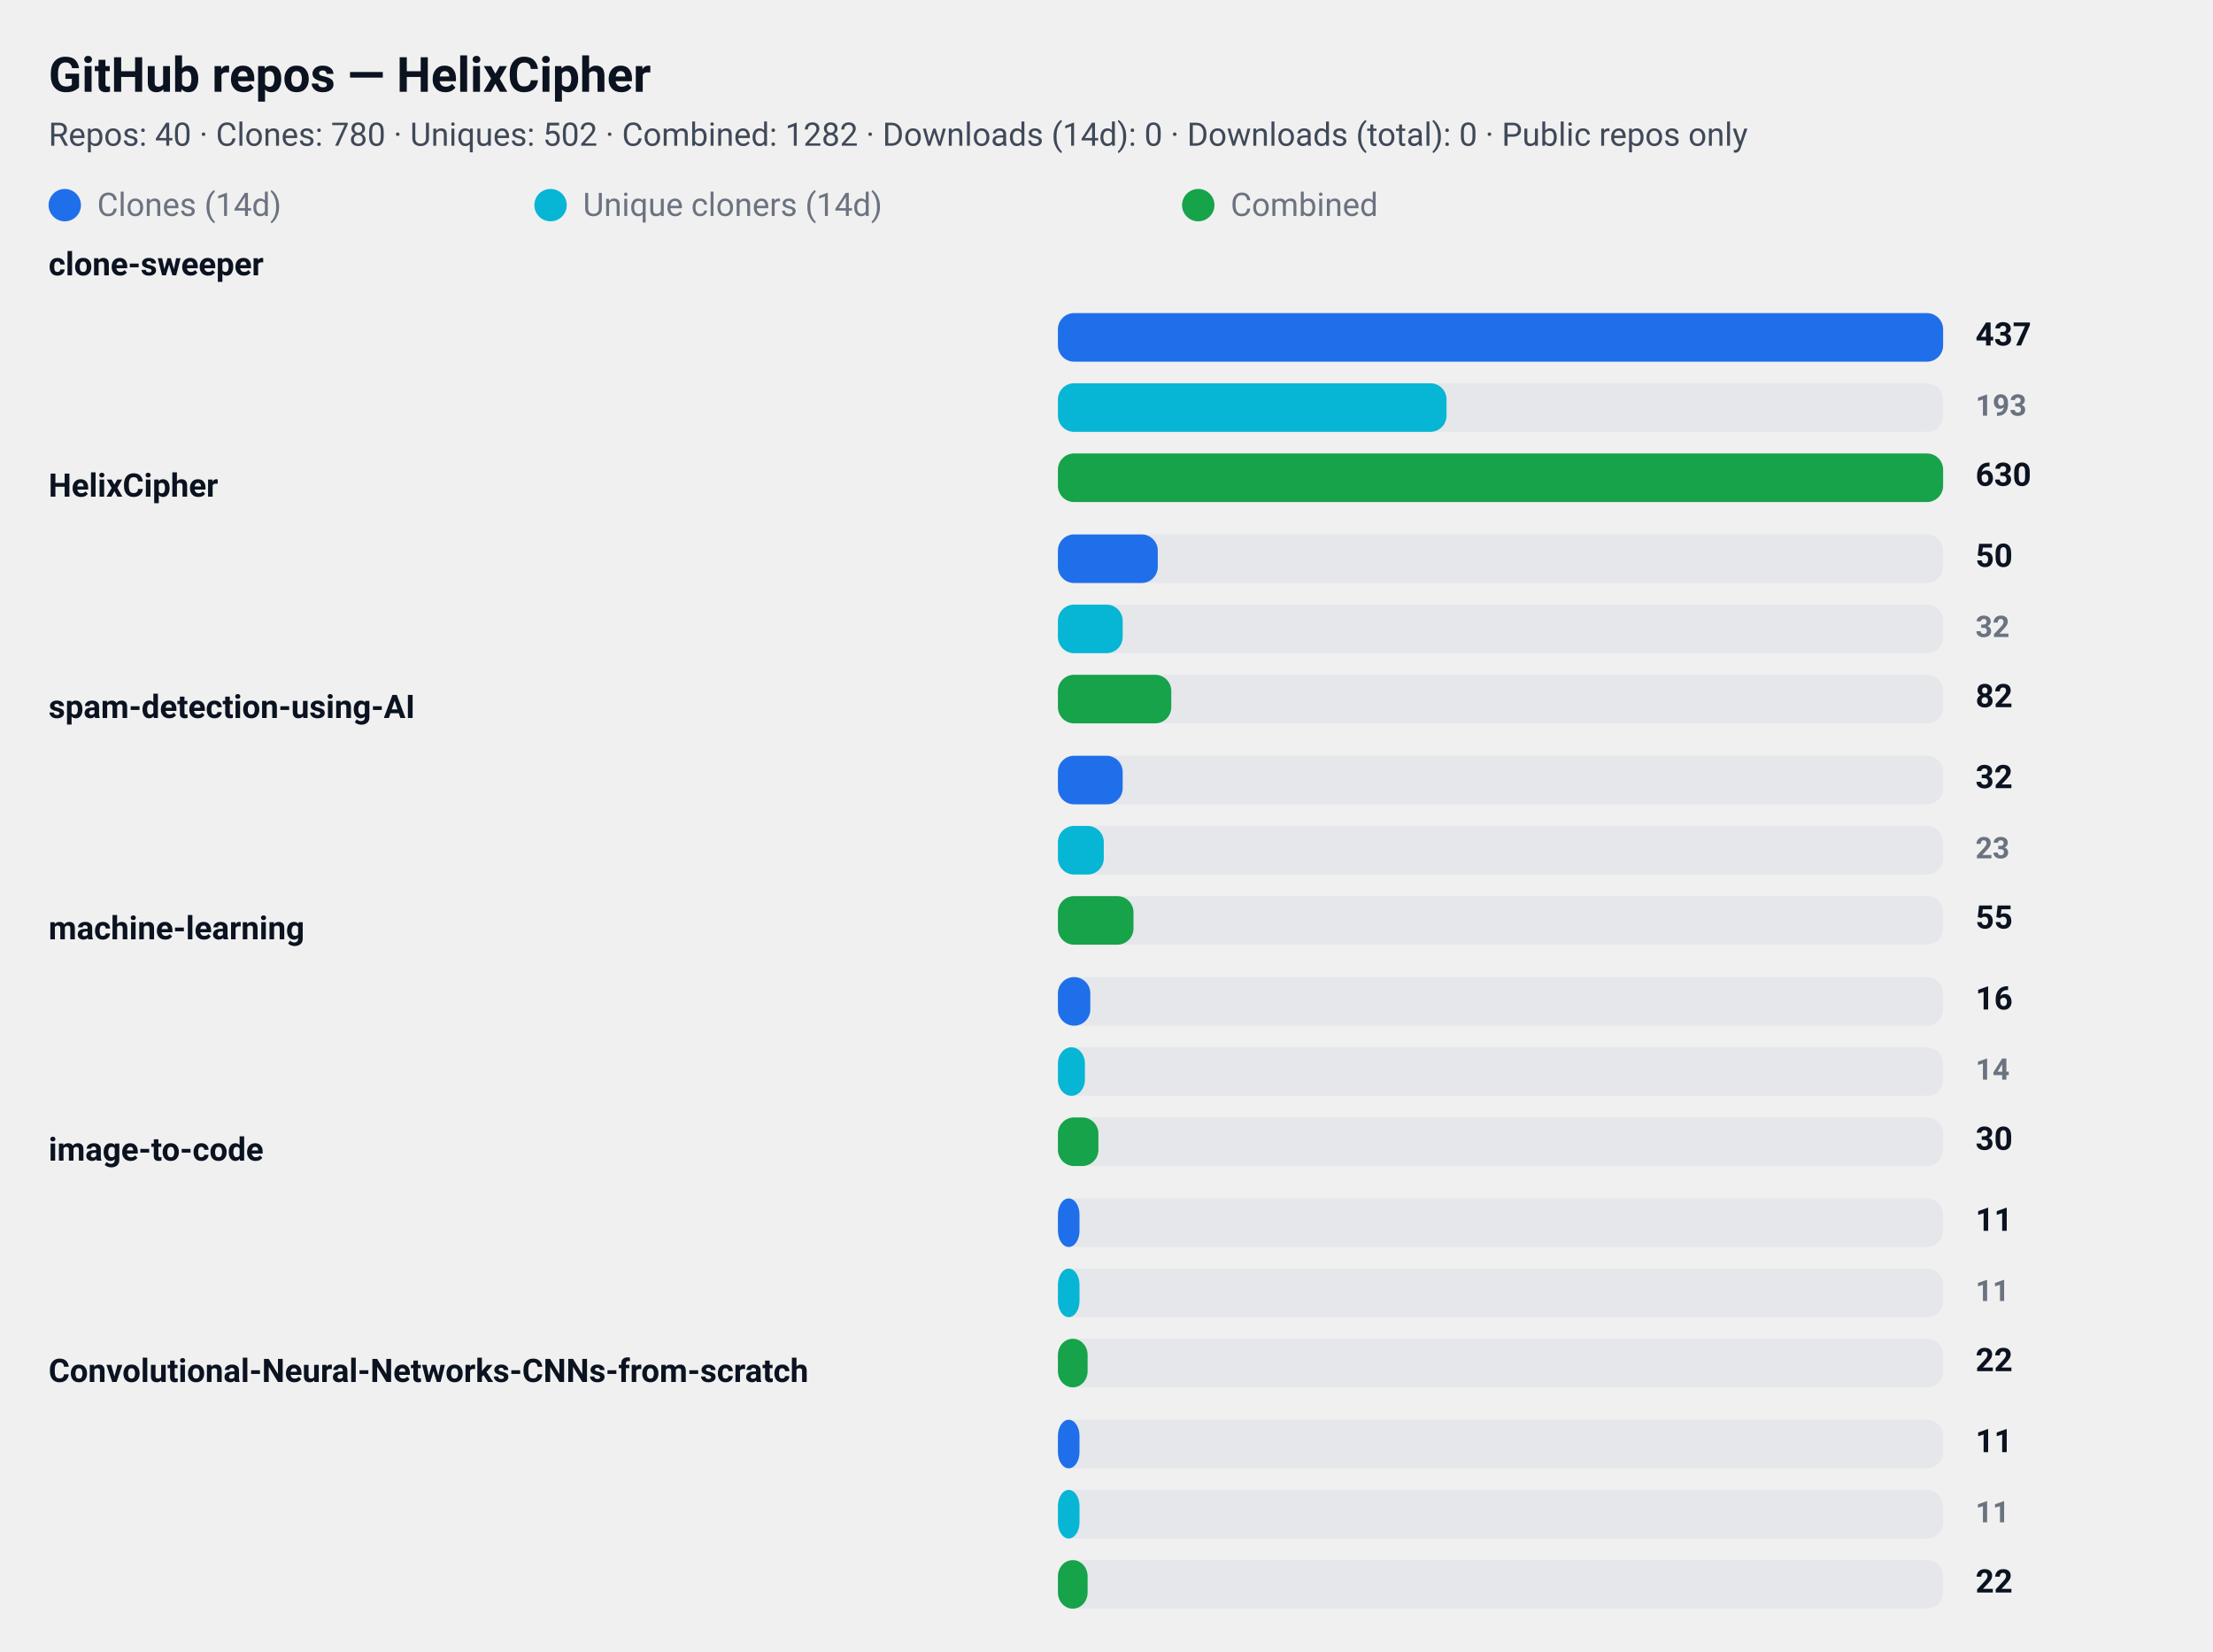
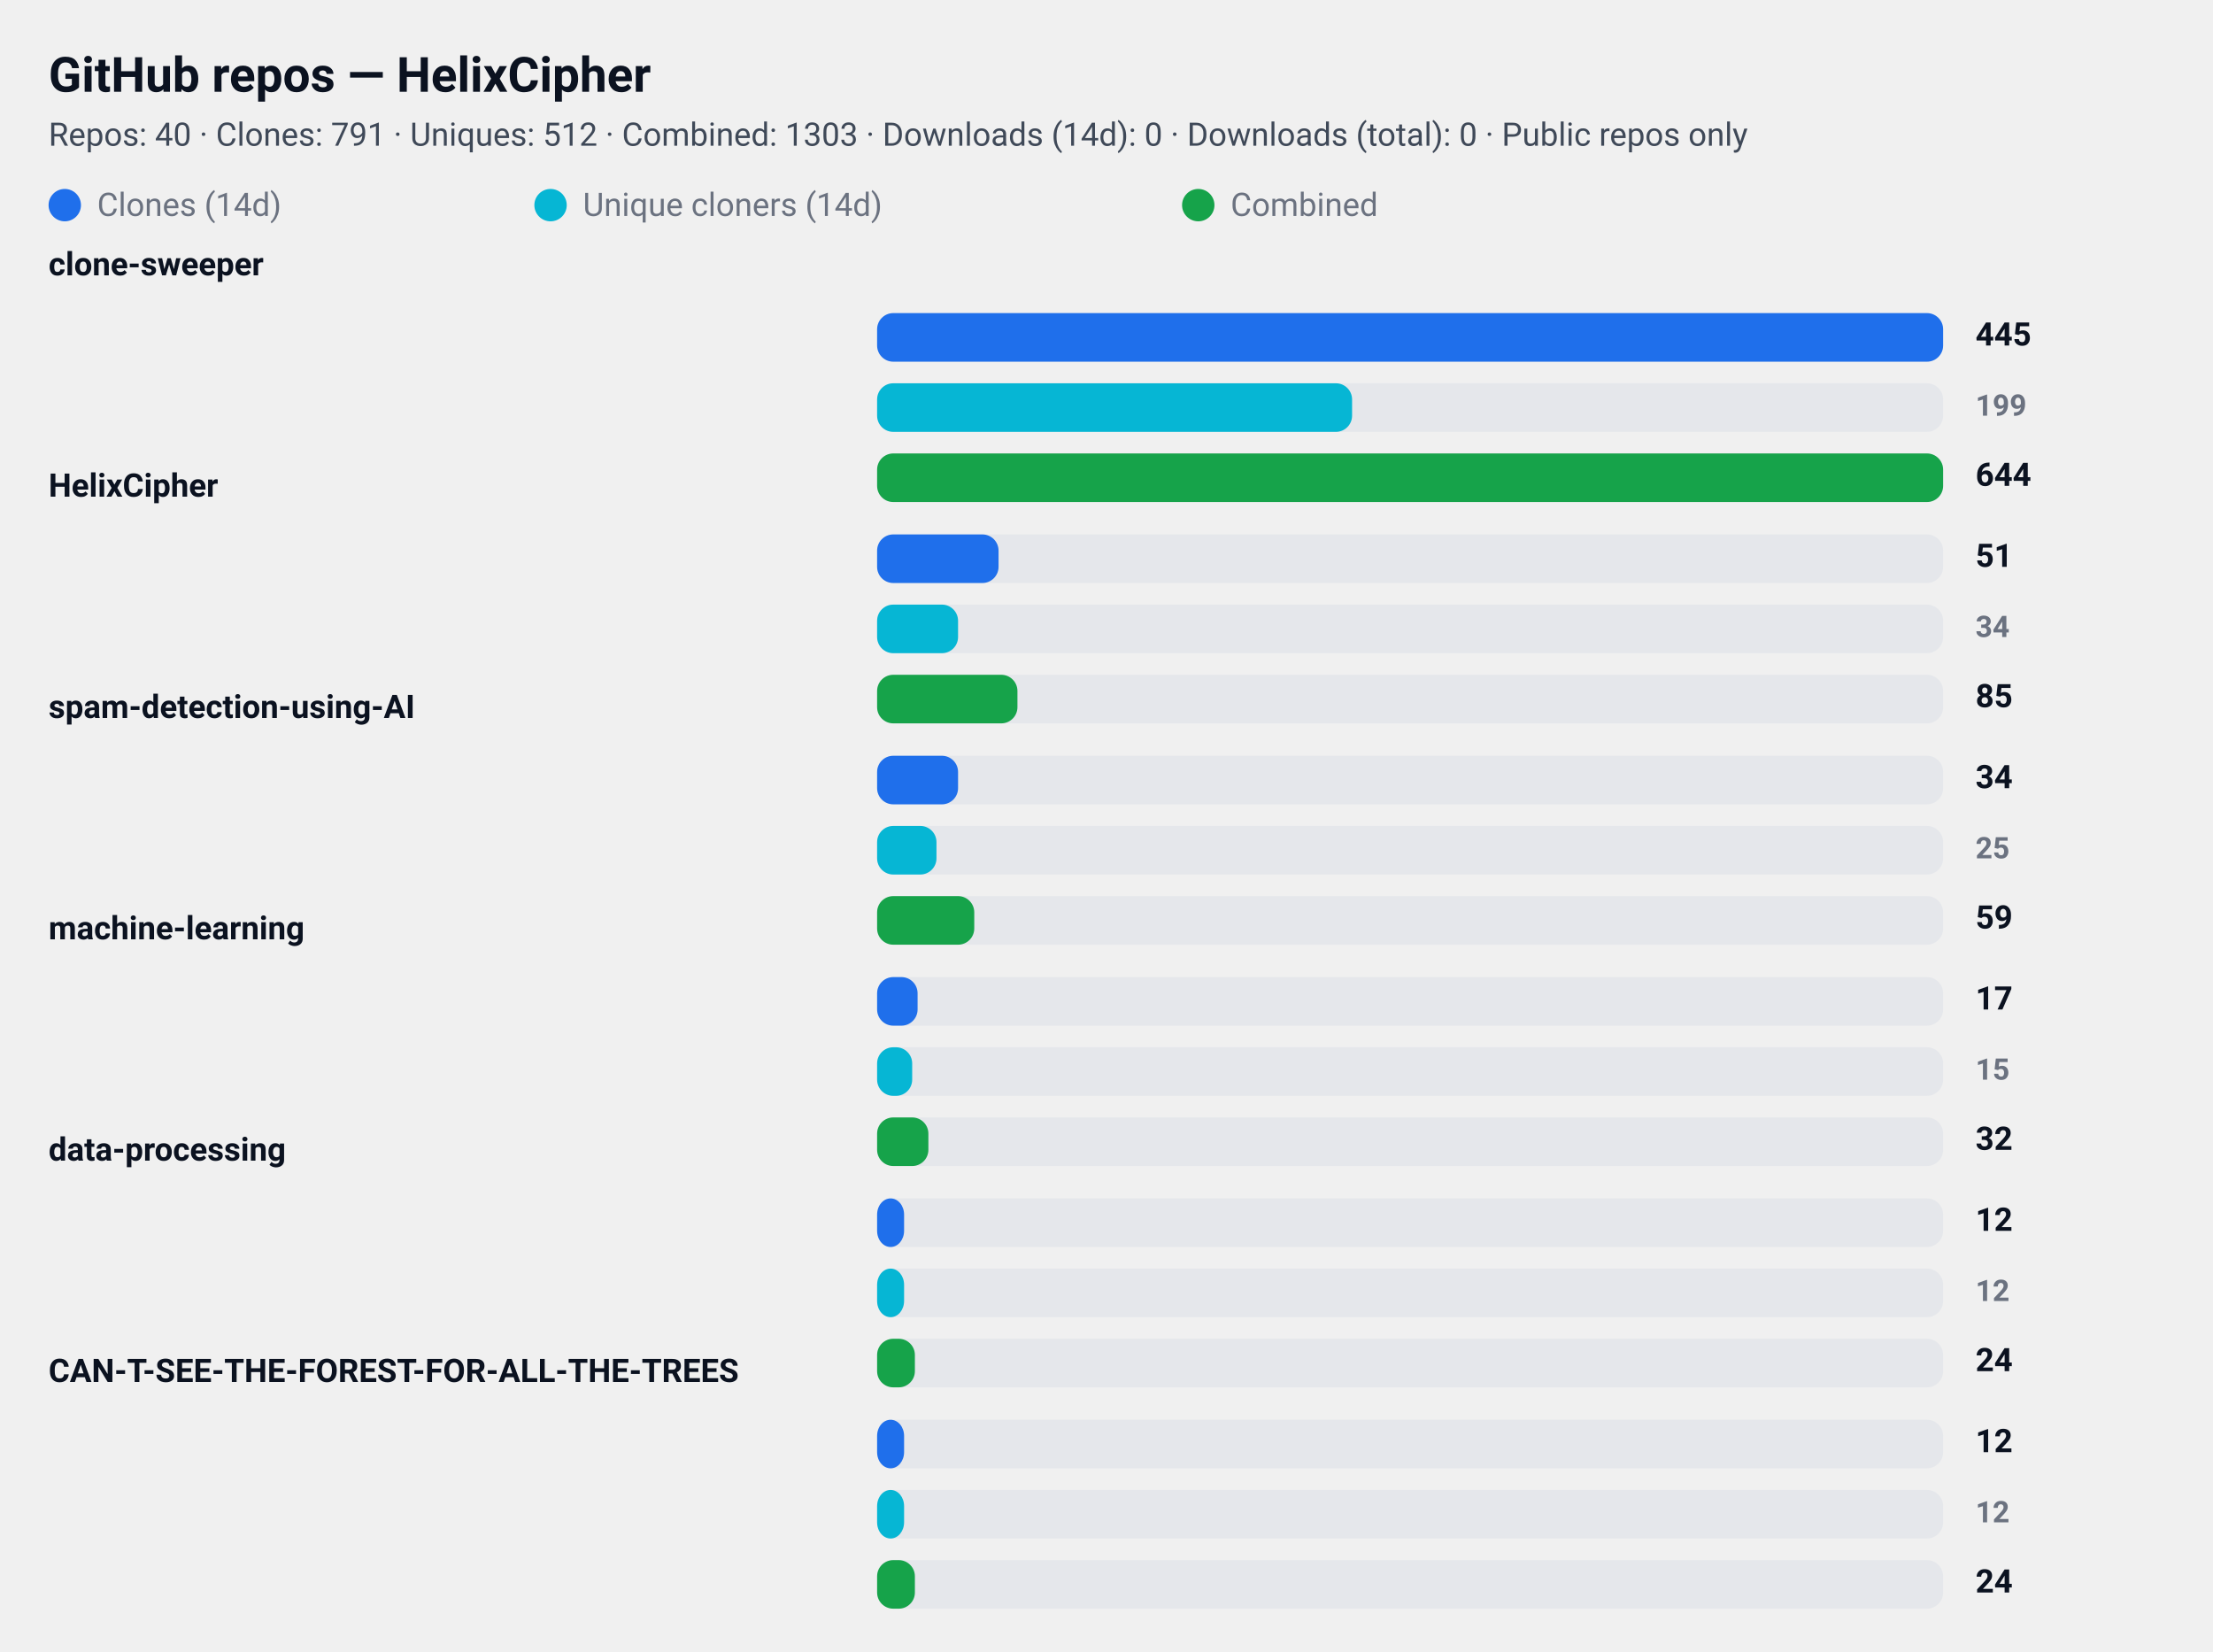
<svg xmlns="http://www.w3.org/2000/svg" width="820" height="612" viewBox="0 0 820 612" role="img" aria-label="GitHub repository clone statistics">
  <style>
  .card  { font-family: "Segoe UI", Roboto, "Helvetica Neue", Arial, sans-serif; }
  .title { font-weight: 700; font-size: 18px; fill: #0b1220; }
  .meta  { font-weight: 400; font-size: 12px; fill: #374151; opacity: 0.95; }
  .label { font-weight: 600; font-size: 12px; fill: #0b1220; }
  .count { font-weight: 700; font-size: 12px; fill: #0b1220; text-anchor: start; }
  .count-small { font-weight: 600; font-size: 11px; fill:#6b7280; text-anchor: start; }
  .muted { font-size:12px; fill:#6b7280; }

  .bar-clone { fill: #1f6feb; rx:6; }
  .bar-uniq  { fill: #06b6d4; rx:6; }
  .bar-comb  { fill: #16a34a; rx:6; }

  .bar-bg { fill: #e5e7eb; rx:6; }
  @media (prefers-color-scheme: dark) {
    .title, .meta, .label, .count, .count-small, .muted { fill: #ffffff; }
    .meta, .count-small { opacity: 0.9; }
  }
</style>
  <rect x="0" y="0" width="820" height="612" rx="12" fill="transparent" />
  <text x="18" y="34" class="title card">GitHub repos — HelixCipher</text>
-   <text x="18" y="54" class="meta card">Repos: 40 · Clones: 780 · Uniques: 502 · Combined: 1282 · Downloads (14d): 0 · Downloads (total): 0 · Public repos only</text>
+   <text x="18" y="54" class="meta card">Repos: 40 · Clones: 791 · Uniques: 512 · Combined: 1303 · Downloads (14d): 0 · Downloads (total): 0 · Public repos only</text>
  <g id="legend">
    <rect x="18" y="70" width="12" height="12" class="bar-clone" />
    <text x="36" y="80" class="muted card">Clones (14d)</text>
    <rect x="198" y="70" width="12" height="12" class="bar-uniq" />
    <text x="216" y="80" class="muted card">Unique cloners (14d)</text>
    <rect x="438" y="70" width="12" height="12" class="bar-comb" />
    <text x="456" y="80" class="muted card">Combined</text>
  </g>
  <text x="18" y="102" class="label card">clone-sweeper</text>
-   <rect x="392" y="116" width="328" height="18" class="bar-bg" />
-   <rect x="392" y="116" width="328" height="18" class="bar-clone" />
-   <text x="732" y="128" class="count card">437</text>
-   <rect x="392" y="142" width="328" height="18" class="bar-bg" />
-   <rect x="392" y="142" width="144" height="18" class="bar-uniq" />
-   <text x="732" y="154" class="count-small card">193</text>
-   <rect x="392" y="168" width="328" height="18" class="bar-bg" />
-   <rect x="392" y="168" width="328" height="18" class="bar-comb" />
-   <text x="732" y="180" class="count card">630</text>
+   <rect x="325" y="116" width="395" height="18" class="bar-bg" />
+   <rect x="325" y="116" width="395" height="18" class="bar-clone" />
+   <text x="732" y="128" class="count card">445</text>
+   <rect x="325" y="142" width="395" height="18" class="bar-bg" />
+   <rect x="325" y="142" width="176" height="18" class="bar-uniq" />
+   <text x="732" y="154" class="count-small card">199</text>
+   <rect x="325" y="168" width="395" height="18" class="bar-bg" />
+   <rect x="325" y="168" width="395" height="18" class="bar-comb" />
+   <text x="732" y="180" class="count card">644</text>
  <text x="18" y="184" class="label card">HelixCipher</text>
-   <rect x="392" y="198" width="328" height="18" class="bar-bg" />
-   <rect x="392" y="198" width="37" height="18" class="bar-clone" />
-   <text x="732" y="210" class="count card">50</text>
-   <rect x="392" y="224" width="328" height="18" class="bar-bg" />
-   <rect x="392" y="224" width="24" height="18" class="bar-uniq" />
-   <text x="732" y="236" class="count-small card">32</text>
-   <rect x="392" y="250" width="328" height="18" class="bar-bg" />
-   <rect x="392" y="250" width="42" height="18" class="bar-comb" />
-   <text x="732" y="262" class="count card">82</text>
+   <rect x="325" y="198" width="395" height="18" class="bar-bg" />
+   <rect x="325" y="198" width="45" height="18" class="bar-clone" />
+   <text x="732" y="210" class="count card">51</text>
+   <rect x="325" y="224" width="395" height="18" class="bar-bg" />
+   <rect x="325" y="224" width="30" height="18" class="bar-uniq" />
+   <text x="732" y="236" class="count-small card">34</text>
+   <rect x="325" y="250" width="395" height="18" class="bar-bg" />
+   <rect x="325" y="250" width="52" height="18" class="bar-comb" />
+   <text x="732" y="262" class="count card">85</text>
  <text x="18" y="266" class="label card">spam-detection-using-AI</text>
-   <rect x="392" y="280" width="328" height="18" class="bar-bg" />
-   <rect x="392" y="280" width="24" height="18" class="bar-clone" />
-   <text x="732" y="292" class="count card">32</text>
-   <rect x="392" y="306" width="328" height="18" class="bar-bg" />
-   <rect x="392" y="306" width="17" height="18" class="bar-uniq" />
-   <text x="732" y="318" class="count-small card">23</text>
-   <rect x="392" y="332" width="328" height="18" class="bar-bg" />
-   <rect x="392" y="332" width="28" height="18" class="bar-comb" />
-   <text x="732" y="344" class="count card">55</text>
+   <rect x="325" y="280" width="395" height="18" class="bar-bg" />
+   <rect x="325" y="280" width="30" height="18" class="bar-clone" />
+   <text x="732" y="292" class="count card">34</text>
+   <rect x="325" y="306" width="395" height="18" class="bar-bg" />
+   <rect x="325" y="306" width="22" height="18" class="bar-uniq" />
+   <text x="732" y="318" class="count-small card">25</text>
+   <rect x="325" y="332" width="395" height="18" class="bar-bg" />
+   <rect x="325" y="332" width="36" height="18" class="bar-comb" />
+   <text x="732" y="344" class="count card">59</text>
  <text x="18" y="348" class="label card">machine-learning</text>
-   <rect x="392" y="362" width="328" height="18" class="bar-bg" />
-   <rect x="392" y="362" width="12" height="18" class="bar-clone" />
-   <text x="732" y="374" class="count card">16</text>
-   <rect x="392" y="388" width="328" height="18" class="bar-bg" />
-   <rect x="392" y="388" width="10" height="18" class="bar-uniq" />
-   <text x="732" y="400" class="count-small card">14</text>
-   <rect x="392" y="414" width="328" height="18" class="bar-bg" />
-   <rect x="392" y="414" width="15" height="18" class="bar-comb" />
-   <text x="732" y="426" class="count card">30</text>
-   <text x="18" y="430" class="label card">image-to-code</text>
-   <rect x="392" y="444" width="328" height="18" class="bar-bg" />
-   <rect x="392" y="444" width="8" height="18" class="bar-clone" />
-   <text x="732" y="456" class="count card">11</text>
-   <rect x="392" y="470" width="328" height="18" class="bar-bg" />
-   <rect x="392" y="470" width="8" height="18" class="bar-uniq" />
-   <text x="732" y="482" class="count-small card">11</text>
-   <rect x="392" y="496" width="328" height="18" class="bar-bg" />
-   <rect x="392" y="496" width="11" height="18" class="bar-comb" />
-   <text x="732" y="508" class="count card">22</text>
-   <text x="18" y="512" class="label card">Convolutional-Neural-Networks-CNNs-from-scratch</text>
-   <rect x="392" y="526" width="328" height="18" class="bar-bg" />
-   <rect x="392" y="526" width="8" height="18" class="bar-clone" />
-   <text x="732" y="538" class="count card">11</text>
-   <rect x="392" y="552" width="328" height="18" class="bar-bg" />
-   <rect x="392" y="552" width="8" height="18" class="bar-uniq" />
-   <text x="732" y="564" class="count-small card">11</text>
-   <rect x="392" y="578" width="328" height="18" class="bar-bg" />
-   <rect x="392" y="578" width="11" height="18" class="bar-comb" />
-   <text x="732" y="590" class="count card">22</text>
+   <rect x="325" y="362" width="395" height="18" class="bar-bg" />
+   <rect x="325" y="362" width="15" height="18" class="bar-clone" />
+   <text x="732" y="374" class="count card">17</text>
+   <rect x="325" y="388" width="395" height="18" class="bar-bg" />
+   <rect x="325" y="388" width="13" height="18" class="bar-uniq" />
+   <text x="732" y="400" class="count-small card">15</text>
+   <rect x="325" y="414" width="395" height="18" class="bar-bg" />
+   <rect x="325" y="414" width="19" height="18" class="bar-comb" />
+   <text x="732" y="426" class="count card">32</text>
+   <text x="18" y="430" class="label card">data-processing</text>
+   <rect x="325" y="444" width="395" height="18" class="bar-bg" />
+   <rect x="325" y="444" width="10" height="18" class="bar-clone" />
+   <text x="732" y="456" class="count card">12</text>
+   <rect x="325" y="470" width="395" height="18" class="bar-bg" />
+   <rect x="325" y="470" width="10" height="18" class="bar-uniq" />
+   <text x="732" y="482" class="count-small card">12</text>
+   <rect x="325" y="496" width="395" height="18" class="bar-bg" />
+   <rect x="325" y="496" width="14" height="18" class="bar-comb" />
+   <text x="732" y="508" class="count card">24</text>
+   <text x="18" y="512" class="label card">CAN-T-SEE-THE-FOREST-FOR-ALL-THE-TREES</text>
+   <rect x="325" y="526" width="395" height="18" class="bar-bg" />
+   <rect x="325" y="526" width="10" height="18" class="bar-clone" />
+   <text x="732" y="538" class="count card">12</text>
+   <rect x="325" y="552" width="395" height="18" class="bar-bg" />
+   <rect x="325" y="552" width="10" height="18" class="bar-uniq" />
+   <text x="732" y="564" class="count-small card">12</text>
+   <rect x="325" y="578" width="395" height="18" class="bar-bg" />
+   <rect x="325" y="578" width="14" height="18" class="bar-comb" />
+   <text x="732" y="590" class="count card">24</text>
</svg>
